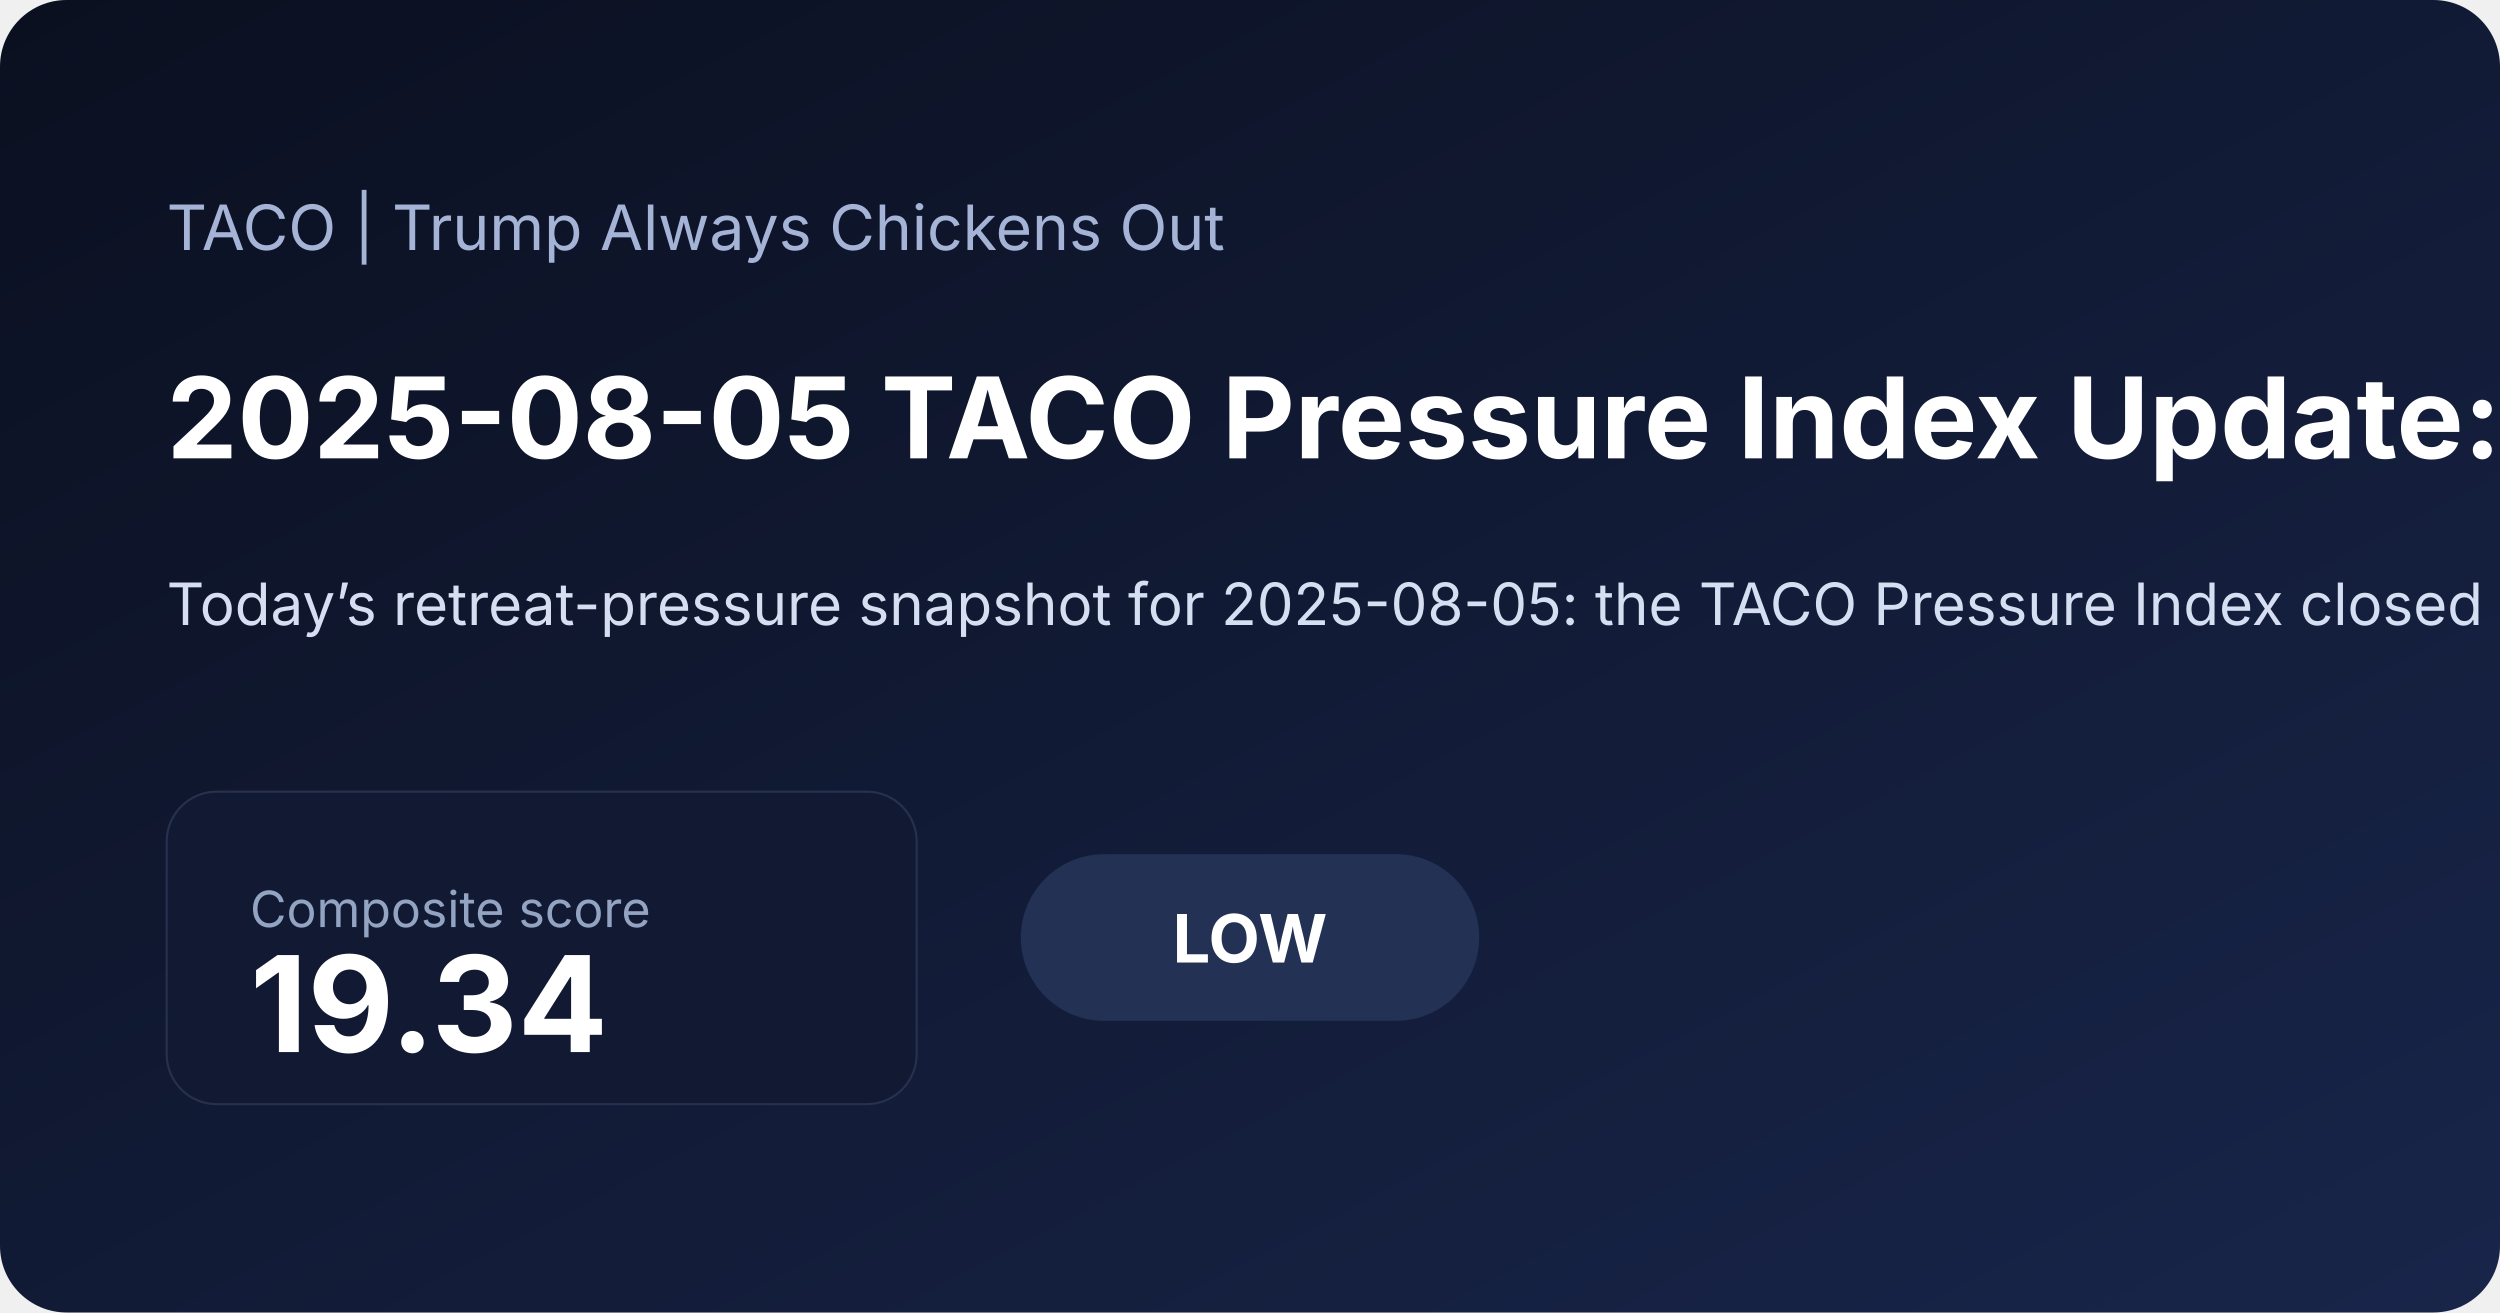
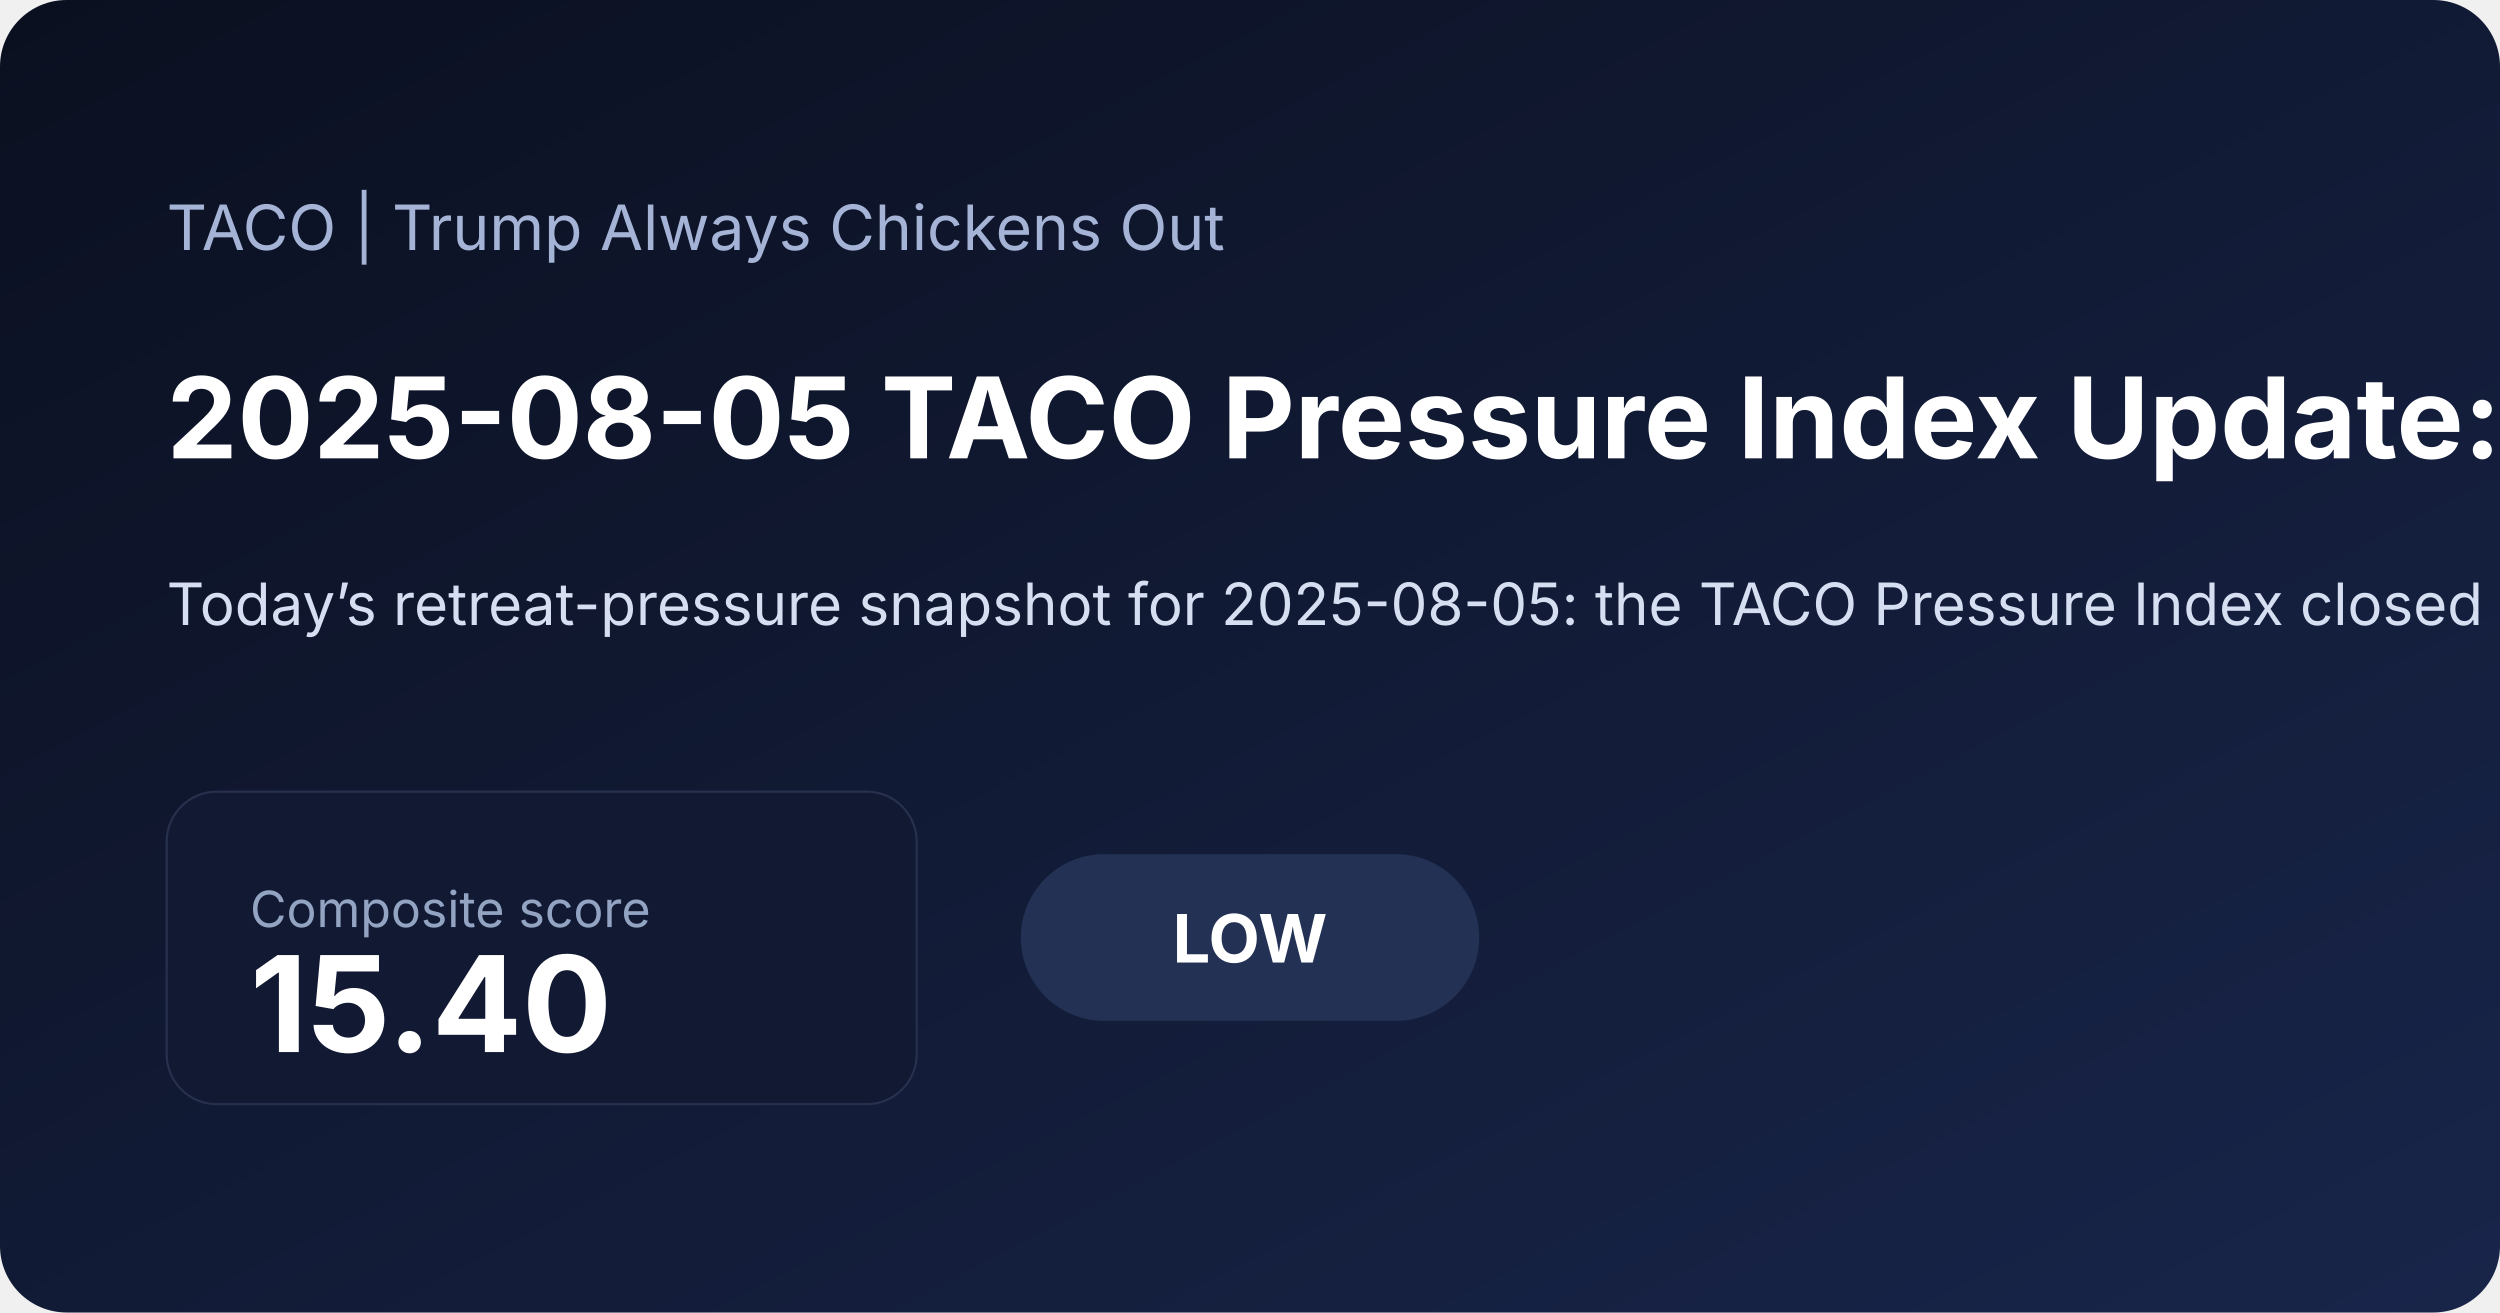
<svg xmlns="http://www.w3.org/2000/svg" width="1200" height="630" viewBox="0 0 1200 630">
  <defs>
    <linearGradient id="bg" x1="0" x2="1" y1="0" y2="1">
      <stop offset="0%" stop-color="#0b1020" />
      <stop offset="100%" stop-color="#18254a" />
    </linearGradient>
  </defs>
  <rect width="100%" height="100%" fill="url(#bg)" rx="32" />
  <text x="80" y="120" fill="#a5b4d6" font-family="Inter, Arial, sans-serif" font-size="30">TACO | Trump Always Chickens Out</text>
-   <text x="80" y="220" fill="#ffffff" font-family="Inter, Arial, sans-serif" font-size="54" font-weight="700">2025-08-05 TACO Pressure Index Update: Low at 19.34</text>
-   <text x="80" y="300" fill="#d6def2" font-family="Inter, Arial, sans-serif" font-size="28">Today’s retreat-pressure snapshot for 2025-08-05: the TACO Pressure Index closed at 19.34/100, signaling a low pressure regime as inflation expectations and front-end rate pressure shaped the daily read. See the chart pack, score regime, and what drove the latest reading.</text>
+   <text x="80" y="220" fill="#ffffff" font-family="Inter, Arial, sans-serif" font-size="54" font-weight="700">2025-08-05 TACO Pressure Index Update: Low at 15.40</text>
+   <text x="80" y="300" fill="#d6def2" font-family="Inter, Arial, sans-serif" font-size="28">Today’s retreat-pressure snapshot for 2025-08-05: the TACO Pressure Index closed at 15.40/100, signaling a low pressure regime as inflation expectations and front-end rate pressure shaped the daily read. See the chart pack, score regime, and what drove the latest reading.</text>
  <rect x="80" y="380" width="360" height="150" rx="24" fill="#121933" stroke="#27314e" />
  <text x="120" y="445" fill="#93a4c3" font-family="Inter, Arial, sans-serif" font-size="24">Composite score</text>
-   <text x="120" y="505" fill="#ffffff" font-family="Inter, Arial, sans-serif" font-size="64" font-weight="700">19.34</text>
+   <text x="120" y="505" fill="#ffffff" font-family="Inter, Arial, sans-serif" font-size="64" font-weight="700">15.40</text>
  <rect x="490" y="410" width="220" height="80" rx="40" fill="#223154" />
  <text x="600" y="462" text-anchor="middle" fill="#ffffff" font-family="Inter, Arial, sans-serif" font-size="32" font-weight="700">LOW</text>
</svg>
